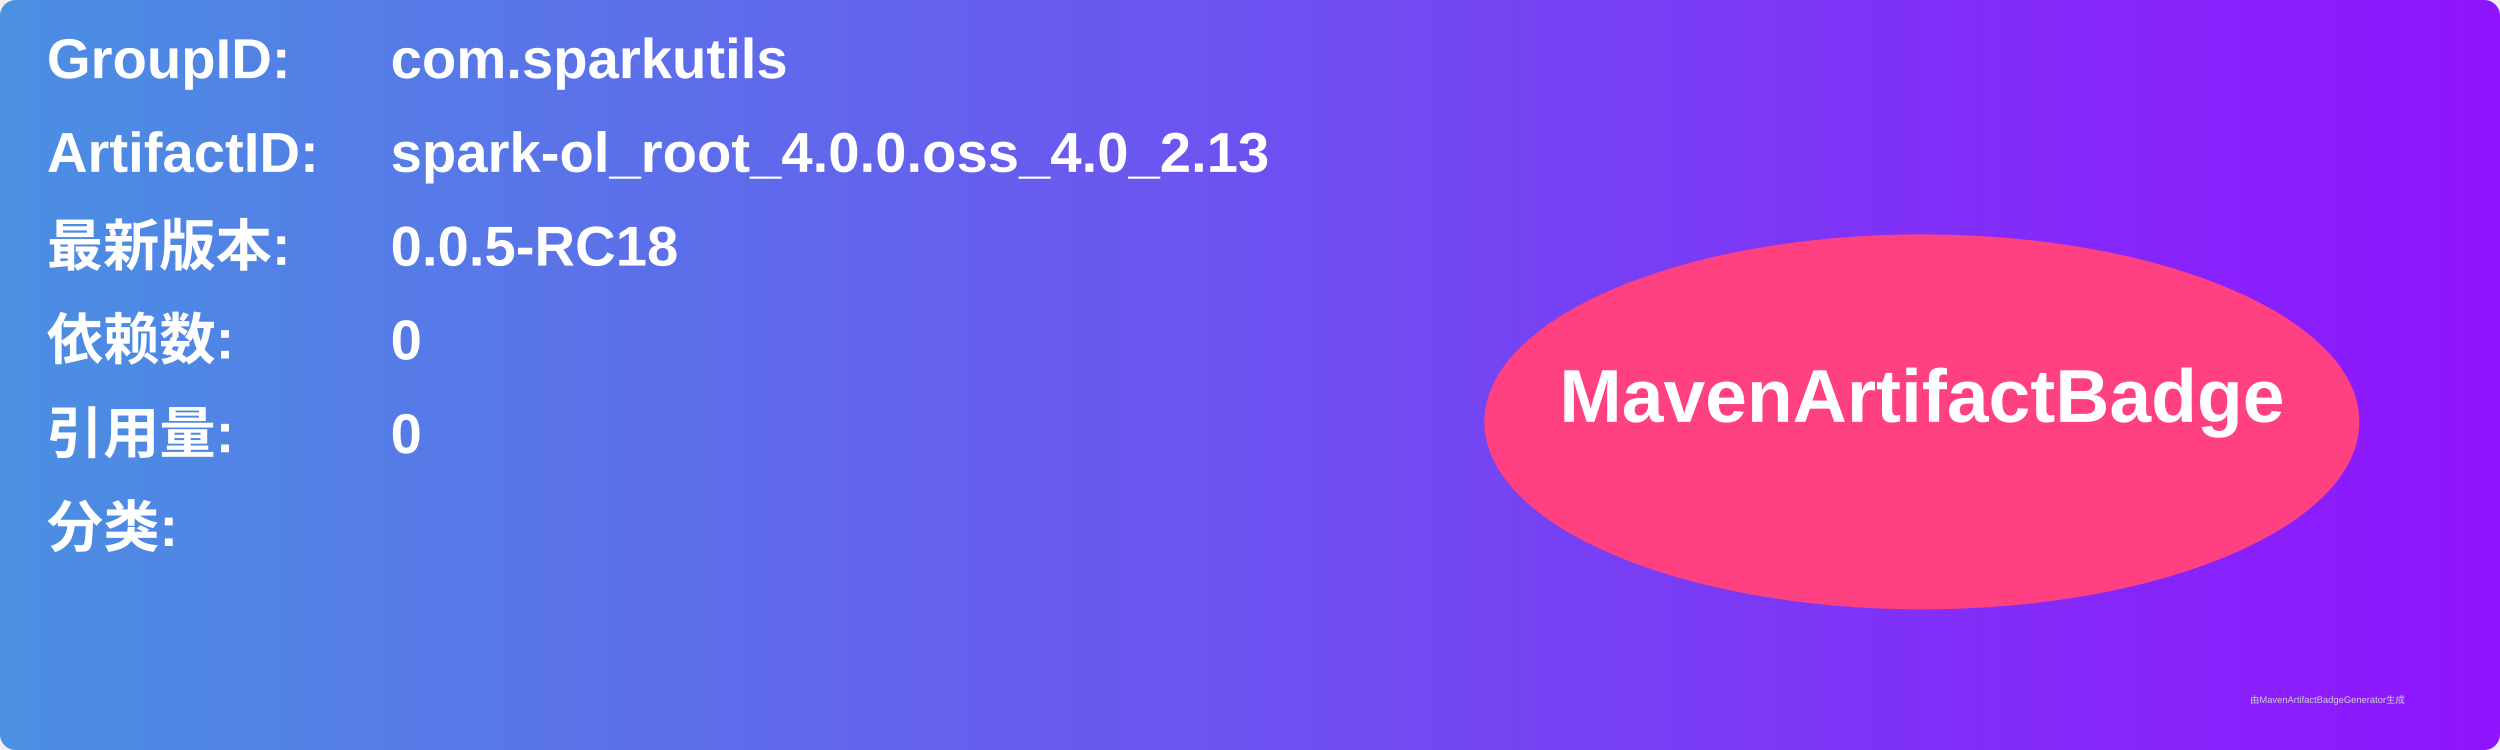
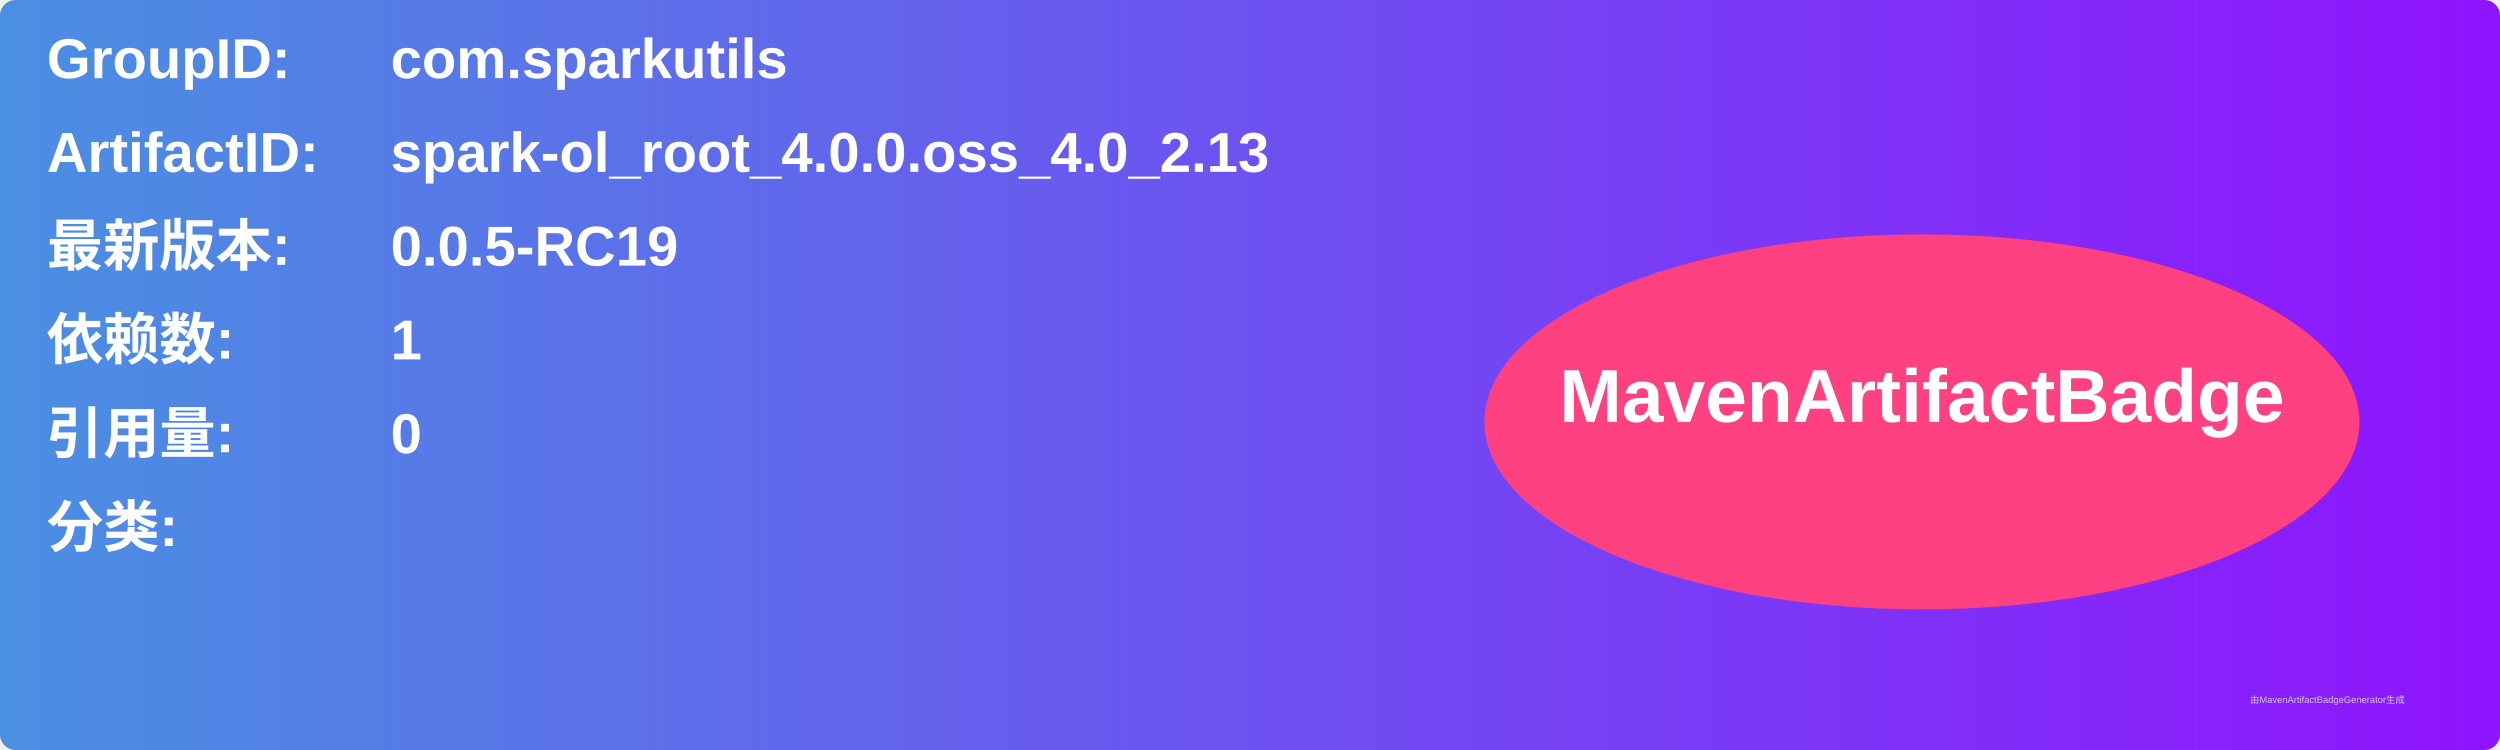
<svg xmlns="http://www.w3.org/2000/svg" width="800" height="240" viewBox="0 0 800 240">
  <linearGradient id="grad" x1="0%" y1="0%" x2="100%" y2="0%">
    <stop offset="0%" stop-color="#4a90e2" />
    <stop offset="100%" stop-color="#9013fe" />
  </linearGradient>
  <rect width="100%" height="100%" rx="5" ry="5" fill="url(#grad)" />
  <g transform="translate(15, 15)">
    <text x="0" y="10" font-family="Arial" font-size="18" fill="white" font-weight="bold" width="260">GroupID:</text>
    <text x="110" y="10" font-family="Arial" font-size="18" fill="white" font-weight="bold" width="460">com.sparkutils</text>
    <text x="0" y="40" font-family="Arial" font-size="18" fill="white" font-weight="bold" width="260">ArtifactID:</text>
    <text x="110" y="40" font-family="Arial" font-size="18" fill="white" font-weight="bold" width="460">spark-ol_root_4.0.0.oss_4.0_2.13</text>
    <text x="0" y="70" font-family="Arial" font-size="18" fill="white" font-weight="bold">最新版本:</text>
    <text x="110" y="70" font-family="Arial" font-size="18" fill="white" font-weight="bold">
-       <tspan font-weight="bold">0.0.5-RC18</tspan>
+       <tspan font-weight="bold">0.0.5-RC19</tspan>
    </text>
    <text x="0" y="100" font-family="Arial" font-size="18" fill="white" font-weight="bold">依赖数: </text>
    <text x="110" y="100" font-family="Arial" font-size="18" fill="white">
-       <tspan font-weight="bold">0</tspan>
+       <tspan font-weight="bold">1</tspan>
    </text>
    <text x="0" y="130" font-family="Arial" font-size="18" fill="white" font-weight="bold">引用量: </text>
    <text x="110" y="130" font-family="Arial" font-size="18" fill="white">
      <tspan font-weight="bold">0</tspan>
    </text>
    <text x="0" y="160" font-family="Arial" font-size="18" fill="white" font-weight="bold">分类:</text>
    <text x="10" y="190" font-family="Arial" font-size="10" fill="white">
      <tspan font-weight="bold" />
    </text>
    <ellipse cx="600" cy="120" rx="140" ry="60" fill="#ff4081" />
    <text x="600" y="120" text-anchor="middle" font-family="Arial" font-size="24" fill="white" font-weight="bold">MavenArtifactBadge</text>
  </g>
  <text x="720" y="225" font-family="Arial" font-size="3" fill="#d0d0d0">由MavenArtifactBadgeGenerator生成</text>
</svg>
